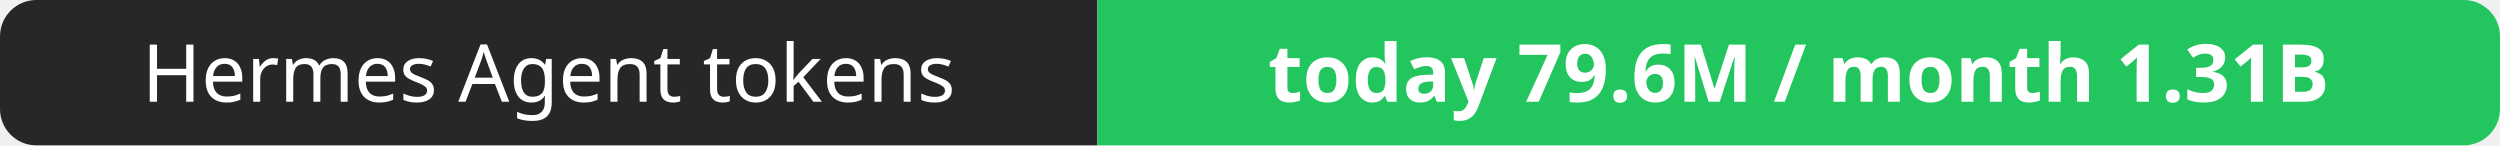
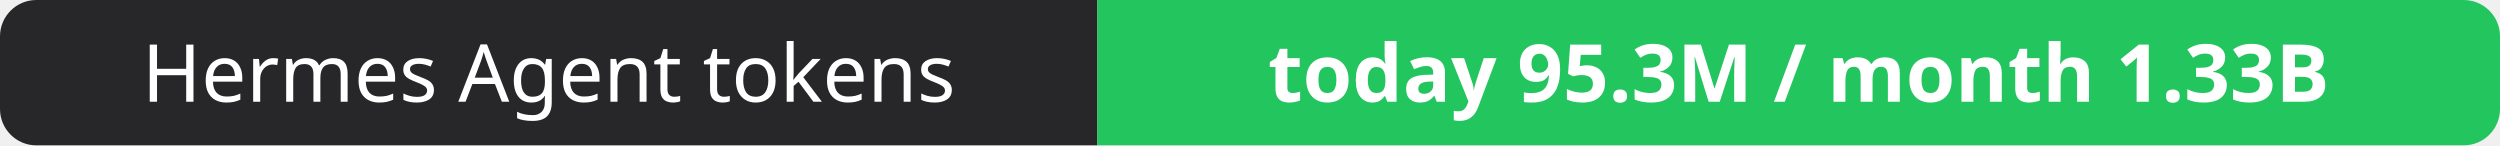
- <svg xmlns="http://www.w3.org/2000/svg" width="344" height="20" role="img" aria-label="Hermes Agent tokens: today 79.6M / month 1.31B">
+ <svg xmlns="http://www.w3.org/2000/svg" width="344" height="20" role="img" aria-label="Hermes Agent tokens: today 95.3M / month 1.33B">
  <clipPath id="r">
    <rect width="344" height="20" rx="5" fill="#fff" />
  </clipPath>
  <g clip-path="url(#r)">
    <rect width="151" height="20" fill="#27272a" />
    <rect x="151" width="193" height="20" fill="#22c55e" />
  </g>
  <g fill="#fff" text-anchor="middle" font-family="Verdana,Geneva,sans-serif" font-size="11">
    <text x="75.5" y="14">Hermes Agent tokens</text>
-     <text x="247.5" y="14" font-weight="700">today 79.6M / month 1.31B</text>
+     <text x="247.5" y="14" font-weight="700">today 95.3M / month 1.33B</text>
  </g>
</svg>
